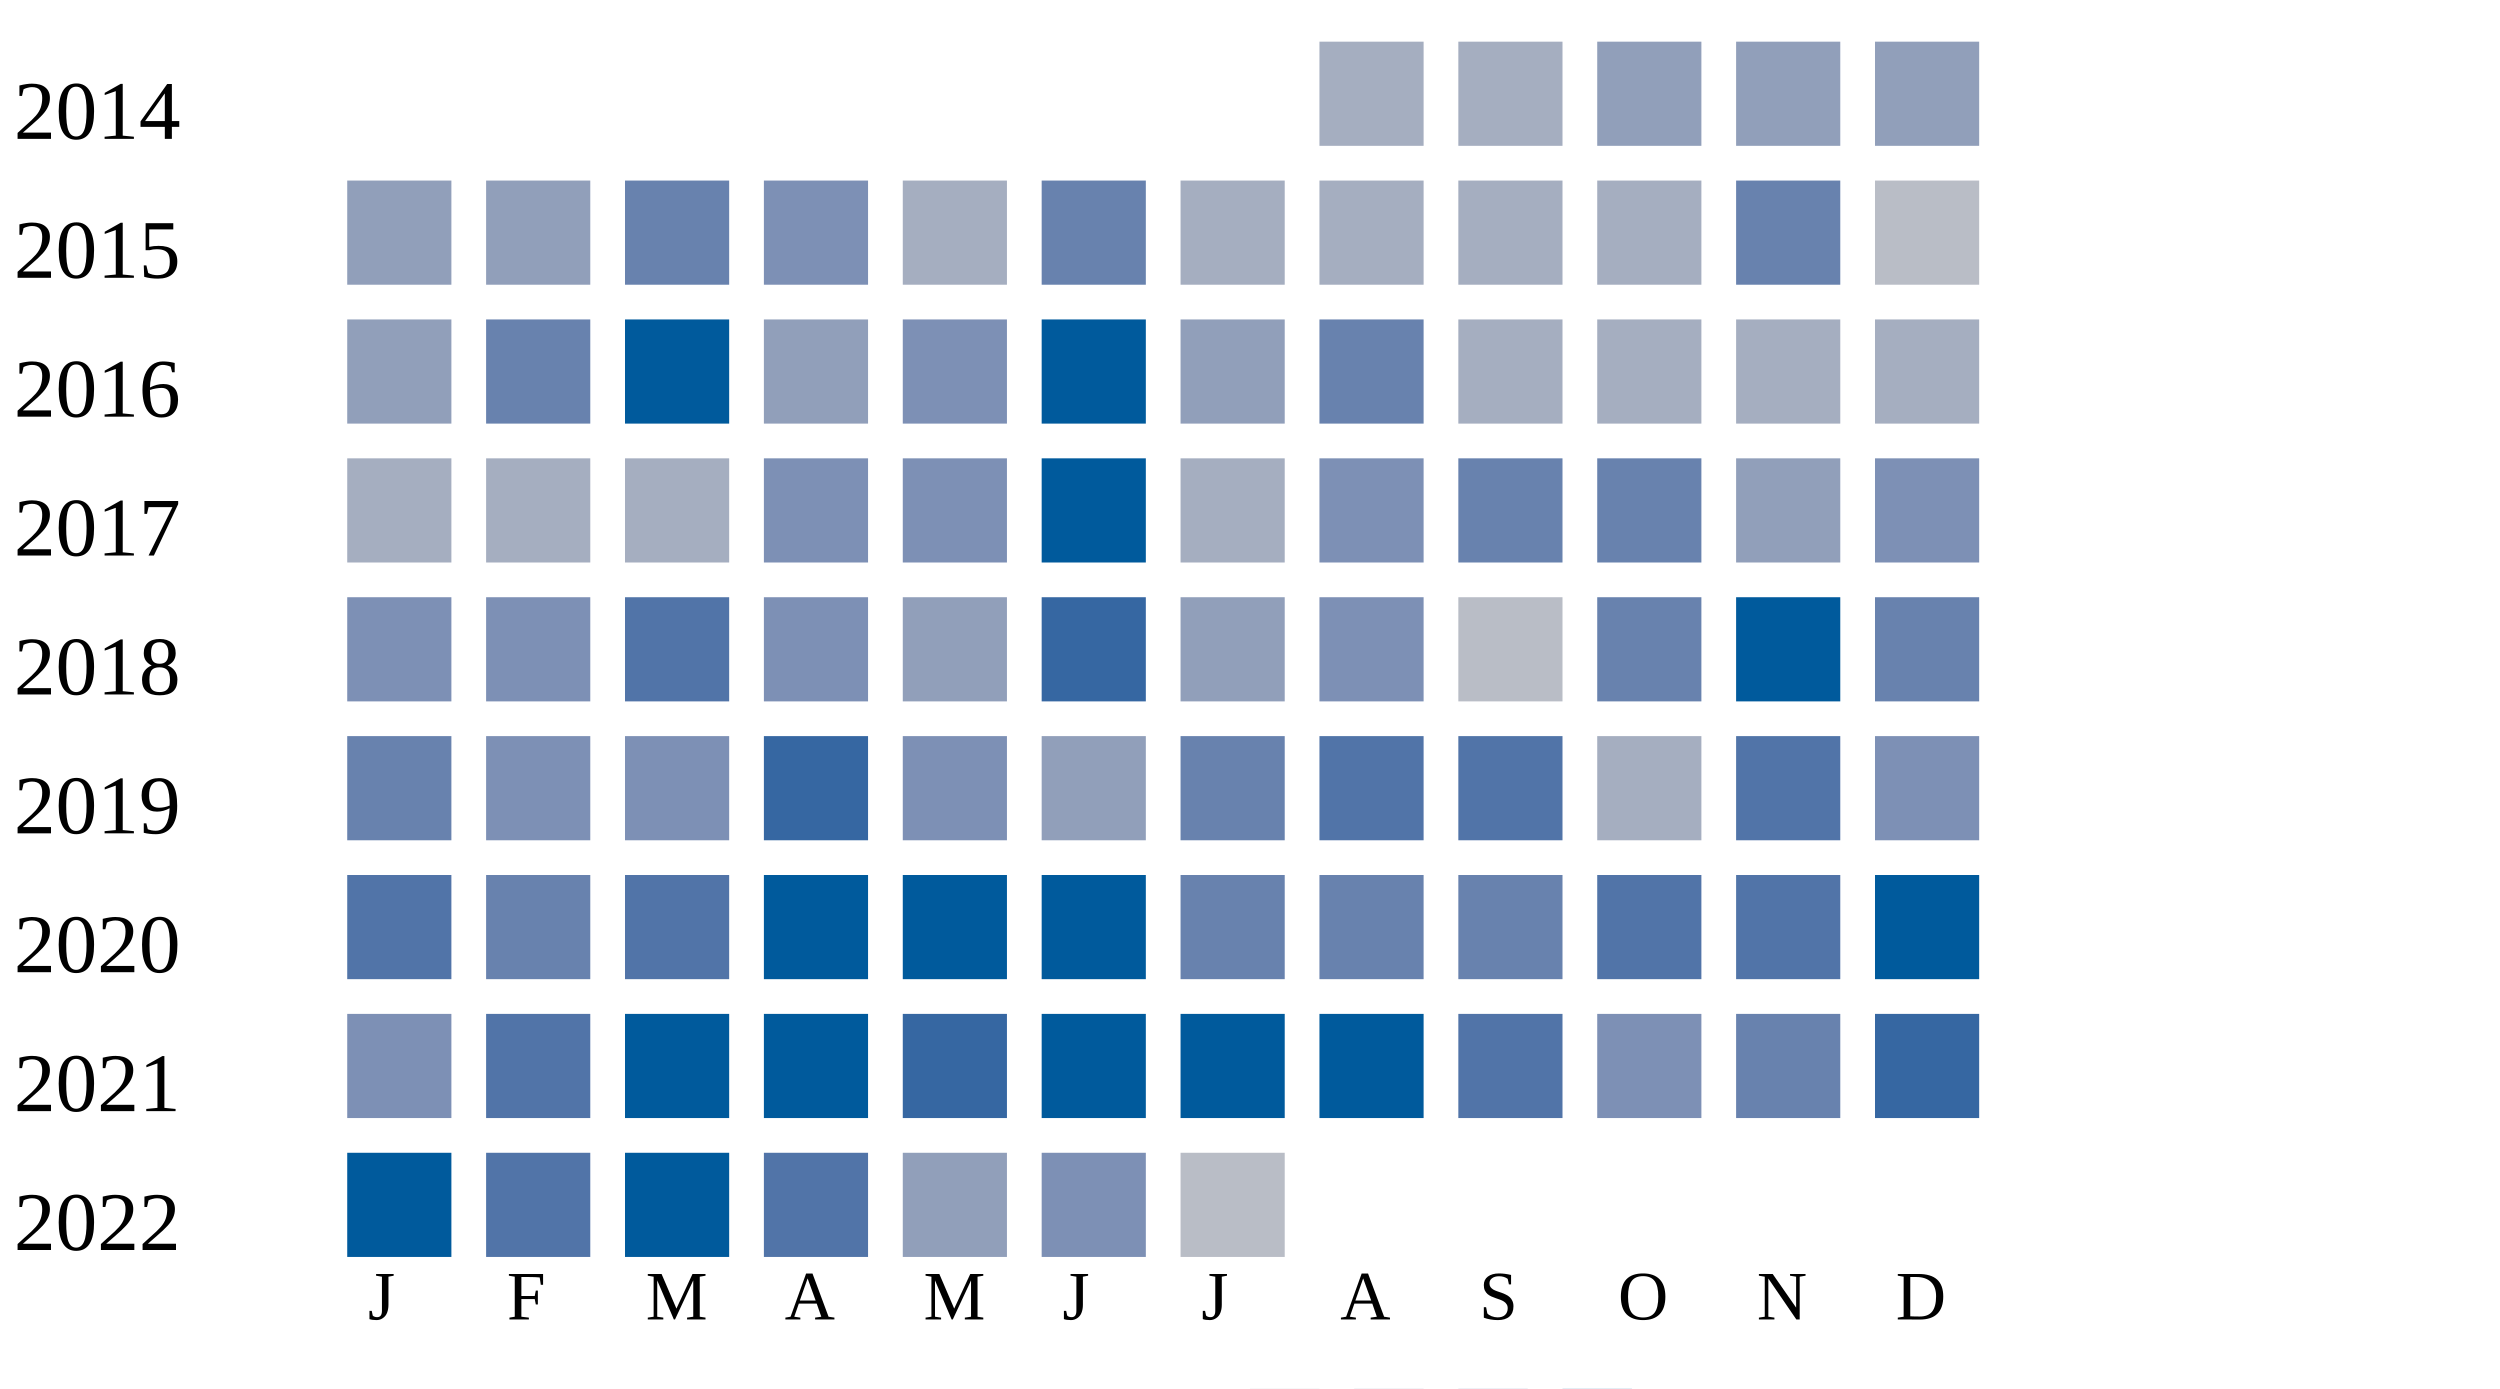
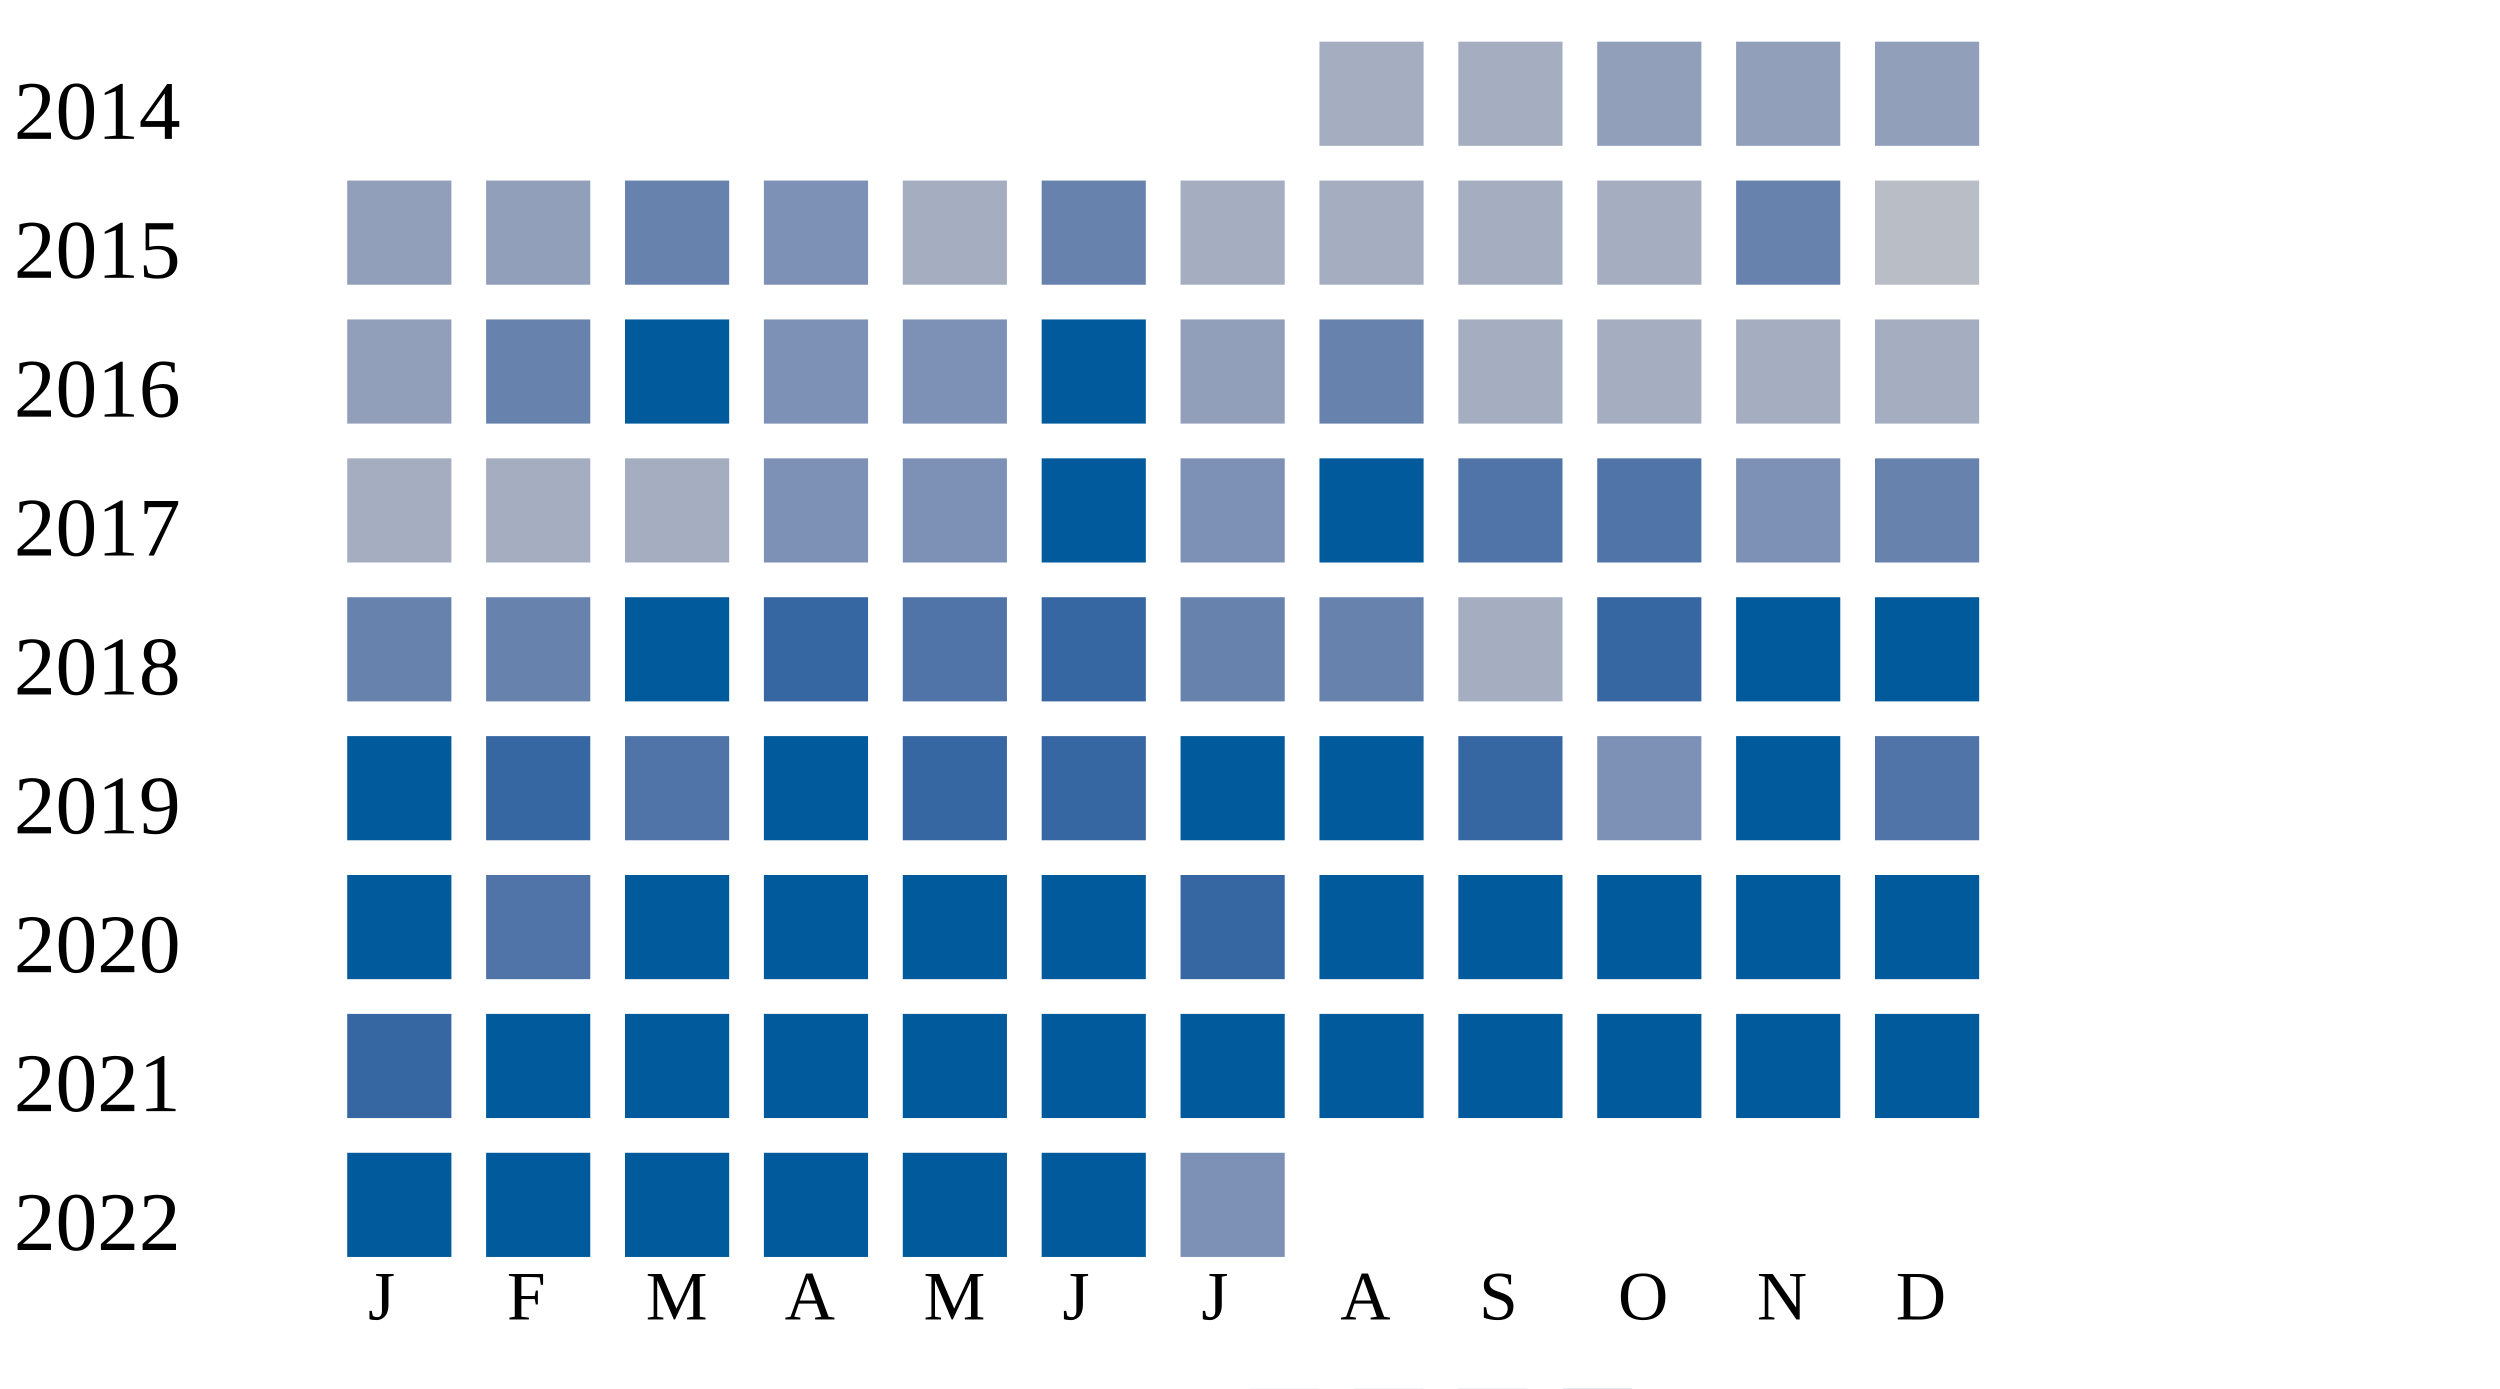
<svg xmlns="http://www.w3.org/2000/svg" width="360" height="200">
  <g transform="translate(0 0)">
    <text x="2" y="20">2014</text>
    <rect x="190" y="6" width="15" height="15" fill="#a5aec0" />
    <rect x="210" y="6" width="15" height="15" fill="#a5aec0" />
    <rect x="230" y="6" width="15" height="15" fill="#919fba" />
    <rect x="250" y="6" width="15" height="15" fill="#919fba" />
    <rect x="270" y="6" width="15" height="15" fill="#919fba" />
  </g>
  <g transform="translate(0 20)">
    <text x="2" y="20">2015</text>
    <rect x="50" y="6" width="15" height="15" fill="#919fba" />
    <rect x="70" y="6" width="15" height="15" fill="#919fba" />
    <rect x="90" y="6" width="15" height="15" fill="#6882ae" />
    <rect x="110" y="6" width="15" height="15" fill="#7d90b5" />
    <rect x="130" y="6" width="15" height="15" fill="#a5aec0" />
    <rect x="150" y="6" width="15" height="15" fill="#6882ae" />
    <rect x="170" y="6" width="15" height="15" fill="#a5aec0" />
    <rect x="190" y="6" width="15" height="15" fill="#a5aec0" />
    <rect x="210" y="6" width="15" height="15" fill="#a5aec0" />
    <rect x="230" y="6" width="15" height="15" fill="#a5aec0" />
    <rect x="250" y="6" width="15" height="15" fill="#6882ae" />
    <rect x="270" y="6" width="15" height="15" fill="#b9bdc6" />
  </g>
  <g transform="translate(0 40)">
    <text x="2" y="20">2016</text>
    <rect x="50" y="6" width="15" height="15" fill="#919fba" />
    <rect x="70" y="6" width="15" height="15" fill="#6882ae" />
    <rect x="90" y="6" width="15" height="15" fill="#005a9c" />
-     <rect x="110" y="6" width="15" height="15" fill="#919fba" />
+     <rect x="110" y="6" width="15" height="15" fill="#7d90b5" />
    <rect x="130" y="6" width="15" height="15" fill="#7d90b5" />
    <rect x="150" y="6" width="15" height="15" fill="#005a9c" />
    <rect x="170" y="6" width="15" height="15" fill="#919fba" />
    <rect x="190" y="6" width="15" height="15" fill="#6882ae" />
    <rect x="210" y="6" width="15" height="15" fill="#a5aec0" />
    <rect x="230" y="6" width="15" height="15" fill="#a5aec0" />
    <rect x="250" y="6" width="15" height="15" fill="#a5aec0" />
    <rect x="270" y="6" width="15" height="15" fill="#a5aec0" />
  </g>
  <g transform="translate(0 60)">
    <text x="2" y="20">2017</text>
    <rect x="50" y="6" width="15" height="15" fill="#a5aec0" />
    <rect x="70" y="6" width="15" height="15" fill="#a5aec0" />
    <rect x="90" y="6" width="15" height="15" fill="#a5aec0" />
    <rect x="110" y="6" width="15" height="15" fill="#7d90b5" />
    <rect x="130" y="6" width="15" height="15" fill="#7d90b5" />
    <rect x="150" y="6" width="15" height="15" fill="#005a9c" />
-     <rect x="170" y="6" width="15" height="15" fill="#a5aec0" />
-     <rect x="190" y="6" width="15" height="15" fill="#7d90b5" />
-     <rect x="210" y="6" width="15" height="15" fill="#6882ae" />
-     <rect x="230" y="6" width="15" height="15" fill="#6882ae" />
-     <rect x="250" y="6" width="15" height="15" fill="#919fba" />
-     <rect x="270" y="6" width="15" height="15" fill="#7d90b5" />
+     <rect x="170" y="6" width="15" height="15" fill="#7d90b5" />
+     <rect x="190" y="6" width="15" height="15" fill="#005a9c" />
+     <rect x="210" y="6" width="15" height="15" fill="#5174a8" />
+     <rect x="230" y="6" width="15" height="15" fill="#5174a8" />
+     <rect x="250" y="6" width="15" height="15" fill="#7d90b5" />
+     <rect x="270" y="6" width="15" height="15" fill="#6882ae" />
  </g>
  <g transform="translate(0 80)">
    <text x="2" y="20">2018</text>
-     <rect x="50" y="6" width="15" height="15" fill="#7d90b5" />
-     <rect x="70" y="6" width="15" height="15" fill="#7d90b5" />
-     <rect x="90" y="6" width="15" height="15" fill="#5174a8" />
-     <rect x="110" y="6" width="15" height="15" fill="#7d90b5" />
-     <rect x="130" y="6" width="15" height="15" fill="#919fba" />
+     <rect x="50" y="6" width="15" height="15" fill="#6882ae" />
+     <rect x="70" y="6" width="15" height="15" fill="#6882ae" />
+     <rect x="90" y="6" width="15" height="15" fill="#005a9c" />
+     <rect x="110" y="6" width="15" height="15" fill="#3667a2" />
+     <rect x="130" y="6" width="15" height="15" fill="#5174a8" />
    <rect x="150" y="6" width="15" height="15" fill="#3667a2" />
-     <rect x="170" y="6" width="15" height="15" fill="#919fba" />
-     <rect x="190" y="6" width="15" height="15" fill="#7d90b5" />
-     <rect x="210" y="6" width="15" height="15" fill="#b9bdc6" />
-     <rect x="230" y="6" width="15" height="15" fill="#6882ae" />
+     <rect x="170" y="6" width="15" height="15" fill="#6882ae" />
+     <rect x="190" y="6" width="15" height="15" fill="#6882ae" />
+     <rect x="210" y="6" width="15" height="15" fill="#a5aec0" />
+     <rect x="230" y="6" width="15" height="15" fill="#3667a2" />
    <rect x="250" y="6" width="15" height="15" fill="#005a9c" />
-     <rect x="270" y="6" width="15" height="15" fill="#6882ae" />
+     <rect x="270" y="6" width="15" height="15" fill="#005a9c" />
  </g>
  <g transform="translate(0 100)">
    <text x="2" y="20">2019</text>
-     <rect x="50" y="6" width="15" height="15" fill="#6882ae" />
-     <rect x="70" y="6" width="15" height="15" fill="#7d90b5" />
-     <rect x="90" y="6" width="15" height="15" fill="#7d90b5" />
-     <rect x="110" y="6" width="15" height="15" fill="#3667a2" />
-     <rect x="130" y="6" width="15" height="15" fill="#7d90b5" />
-     <rect x="150" y="6" width="15" height="15" fill="#919fba" />
-     <rect x="170" y="6" width="15" height="15" fill="#6882ae" />
-     <rect x="190" y="6" width="15" height="15" fill="#5174a8" />
-     <rect x="210" y="6" width="15" height="15" fill="#5174a8" />
-     <rect x="230" y="6" width="15" height="15" fill="#a5aec0" />
-     <rect x="250" y="6" width="15" height="15" fill="#5174a8" />
-     <rect x="270" y="6" width="15" height="15" fill="#7d90b5" />
+     <rect x="50" y="6" width="15" height="15" fill="#005a9c" />
+     <rect x="70" y="6" width="15" height="15" fill="#3667a2" />
+     <rect x="90" y="6" width="15" height="15" fill="#5174a8" />
+     <rect x="110" y="6" width="15" height="15" fill="#005a9c" />
+     <rect x="130" y="6" width="15" height="15" fill="#3667a2" />
+     <rect x="150" y="6" width="15" height="15" fill="#3667a2" />
+     <rect x="170" y="6" width="15" height="15" fill="#005a9c" />
+     <rect x="190" y="6" width="15" height="15" fill="#005a9c" />
+     <rect x="210" y="6" width="15" height="15" fill="#3667a2" />
+     <rect x="230" y="6" width="15" height="15" fill="#7d90b5" />
+     <rect x="250" y="6" width="15" height="15" fill="#005a9c" />
+     <rect x="270" y="6" width="15" height="15" fill="#5174a8" />
  </g>
  <g transform="translate(0 120)">
    <text x="2" y="20">2020</text>
-     <rect x="50" y="6" width="15" height="15" fill="#5174a8" />
-     <rect x="70" y="6" width="15" height="15" fill="#6882ae" />
-     <rect x="90" y="6" width="15" height="15" fill="#5174a8" />
+     <rect x="50" y="6" width="15" height="15" fill="#005a9c" />
+     <rect x="70" y="6" width="15" height="15" fill="#5174a8" />
+     <rect x="90" y="6" width="15" height="15" fill="#005a9c" />
    <rect x="110" y="6" width="15" height="15" fill="#005a9c" />
    <rect x="130" y="6" width="15" height="15" fill="#005a9c" />
    <rect x="150" y="6" width="15" height="15" fill="#005a9c" />
-     <rect x="170" y="6" width="15" height="15" fill="#6882ae" />
-     <rect x="190" y="6" width="15" height="15" fill="#6882ae" />
-     <rect x="210" y="6" width="15" height="15" fill="#6882ae" />
-     <rect x="230" y="6" width="15" height="15" fill="#5174a8" />
-     <rect x="250" y="6" width="15" height="15" fill="#5174a8" />
+     <rect x="170" y="6" width="15" height="15" fill="#3667a2" />
+     <rect x="190" y="6" width="15" height="15" fill="#005a9c" />
+     <rect x="210" y="6" width="15" height="15" fill="#005a9c" />
+     <rect x="230" y="6" width="15" height="15" fill="#005a9c" />
+     <rect x="250" y="6" width="15" height="15" fill="#005a9c" />
    <rect x="270" y="6" width="15" height="15" fill="#005a9c" />
  </g>
  <g transform="translate(0 140)">
    <text x="2" y="20">2021</text>
-     <rect x="50" y="6" width="15" height="15" fill="#7d90b5" />
-     <rect x="70" y="6" width="15" height="15" fill="#5174a8" />
+     <rect x="50" y="6" width="15" height="15" fill="#3667a2" />
+     <rect x="70" y="6" width="15" height="15" fill="#005a9c" />
    <rect x="90" y="6" width="15" height="15" fill="#005a9c" />
    <rect x="110" y="6" width="15" height="15" fill="#005a9c" />
-     <rect x="130" y="6" width="15" height="15" fill="#3667a2" />
+     <rect x="130" y="6" width="15" height="15" fill="#005a9c" />
    <rect x="150" y="6" width="15" height="15" fill="#005a9c" />
    <rect x="170" y="6" width="15" height="15" fill="#005a9c" />
    <rect x="190" y="6" width="15" height="15" fill="#005a9c" />
-     <rect x="210" y="6" width="15" height="15" fill="#5174a8" />
-     <rect x="230" y="6" width="15" height="15" fill="#7d90b5" />
-     <rect x="250" y="6" width="15" height="15" fill="#6882ae" />
-     <rect x="270" y="6" width="15" height="15" fill="#3667a2" />
+     <rect x="210" y="6" width="15" height="15" fill="#005a9c" />
+     <rect x="230" y="6" width="15" height="15" fill="#005a9c" />
+     <rect x="250" y="6" width="15" height="15" fill="#005a9c" />
+     <rect x="270" y="6" width="15" height="15" fill="#005a9c" />
  </g>
  <g transform="translate(0 160)">
    <text x="2" y="20">2022</text>
    <rect x="50" y="6" width="15" height="15" fill="#005a9c" />
-     <rect x="70" y="6" width="15" height="15" fill="#5174a8" />
+     <rect x="70" y="6" width="15" height="15" fill="#005a9c" />
    <rect x="90" y="6" width="15" height="15" fill="#005a9c" />
-     <rect x="110" y="6" width="15" height="15" fill="#5174a8" />
-     <rect x="130" y="6" width="15" height="15" fill="#919fba" />
-     <rect x="150" y="6" width="15" height="15" fill="#7d90b5" />
-     <rect x="170" y="6" width="15" height="15" fill="#b9bdc6" />
+     <rect x="110" y="6" width="15" height="15" fill="#005a9c" />
+     <rect x="130" y="6" width="15" height="15" fill="#005a9c" />
+     <rect x="150" y="6" width="15" height="15" fill="#005a9c" />
+     <rect x="170" y="6" width="15" height="15" fill="#7d90b5" />
  </g>
  <text style="font-size: 10px; text-align: center" x="53" y="190">J</text>
  <text style="font-size: 10px; text-align: center" x="73" y="190">F</text>
  <text style="font-size: 10px; text-align: center" x="93" y="190">M</text>
  <text style="font-size: 10px; text-align: center" x="113" y="190">A</text>
  <text style="font-size: 10px; text-align: center" x="133" y="190">M</text>
  <text style="font-size: 10px; text-align: center" x="153" y="190">J</text>
  <text style="font-size: 10px; text-align: center" x="173" y="190">J</text>
  <text style="font-size: 10px; text-align: center" x="193" y="190">A</text>
  <text style="font-size: 10px; text-align: center" x="213" y="190">S</text>
  <text style="font-size: 10px; text-align: center" x="233" y="190">O</text>
  <text style="font-size: 10px; text-align: center" x="253" y="190">N</text>
  <text style="font-size: 10px; text-align: center" x="273" y="190">D</text>
  <text style="font-size: 10px;" x="155" y="209">Less</text>
  <rect fill="#b9bdc6" width="10" height="10" x="180" y="200" />
  <rect fill="#919fba" width="10" height="10" x="195" y="200" />
  <rect fill="#6882ae" width="10" height="10" x="210" y="200" />
  <rect fill="#005a9c" width="10" height="10" x="225" y="200" />
  <text x="240" y="209" style="font-size: 10px;">More</text>
</svg>
